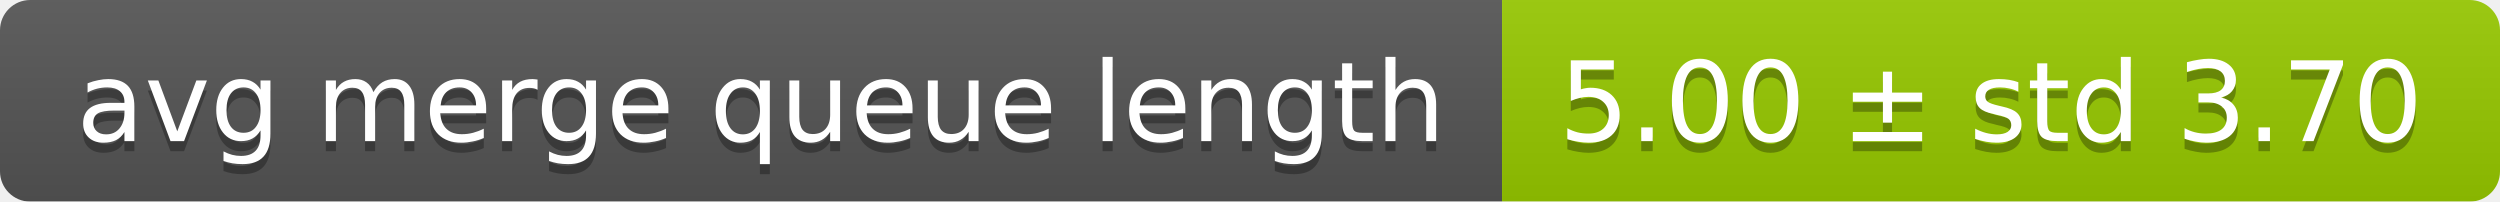
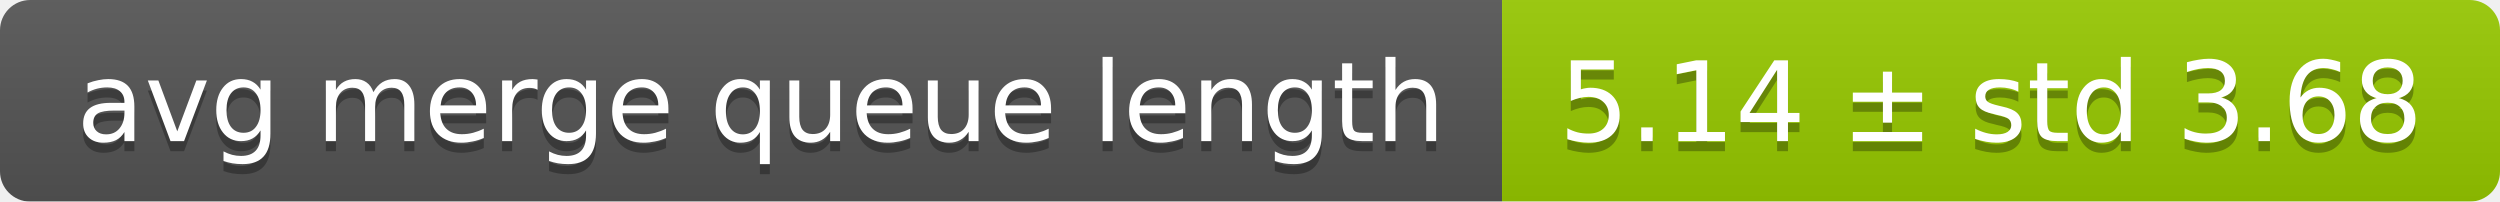
<svg xmlns="http://www.w3.org/2000/svg" width="248" height="20">
  <linearGradient id="smooth" x2="0" y2="100%">
    <stop offset="0" stop-color="#bbb" stop-opacity=".1" />
    <stop offset="1" stop-opacity=".1" />
  </linearGradient>
  <mask id="round">
    <rect width="248" height="20" rx="3" fill="#fff" />
  </mask>
  <g mask="url(#round)">
    <rect width="149" height="20" fill="#555" />
    <rect x="149" width="99" height="20" fill="#97ca00" />
    <rect width="248" height="20" fill="url(#smooth)" />
  </g>
  <g fill="#fff" text-anchor="middle" font-family="DejaVu Sans,Verdana,Geneva,sans-serif" font-size="11">
    <text x="75.5" y="15" fill="#010101" fill-opacity=".3">avg merge queue length</text>
    <text x="75.5" y="14">avg merge queue length</text>
-     <text x="197.5" y="15" fill="#010101" fill-opacity=".3">5.00 ± std 3.70</text>
-     <text x="197.5" y="14">5.00 ± std 3.70</text>
+     <text x="197.5" y="15" fill="#010101" fill-opacity=".3">5.14 ± std 3.68</text>
+     <text x="197.5" y="14">5.14 ± std 3.68</text>
  </g>
</svg>
